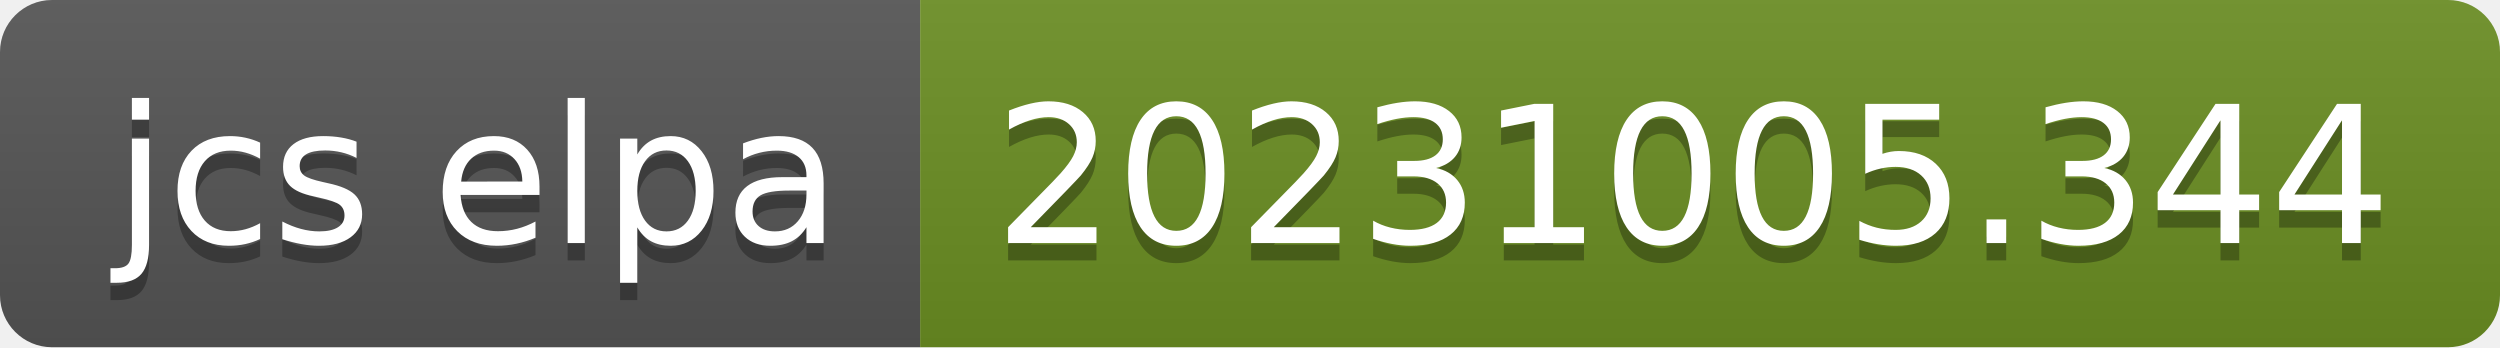
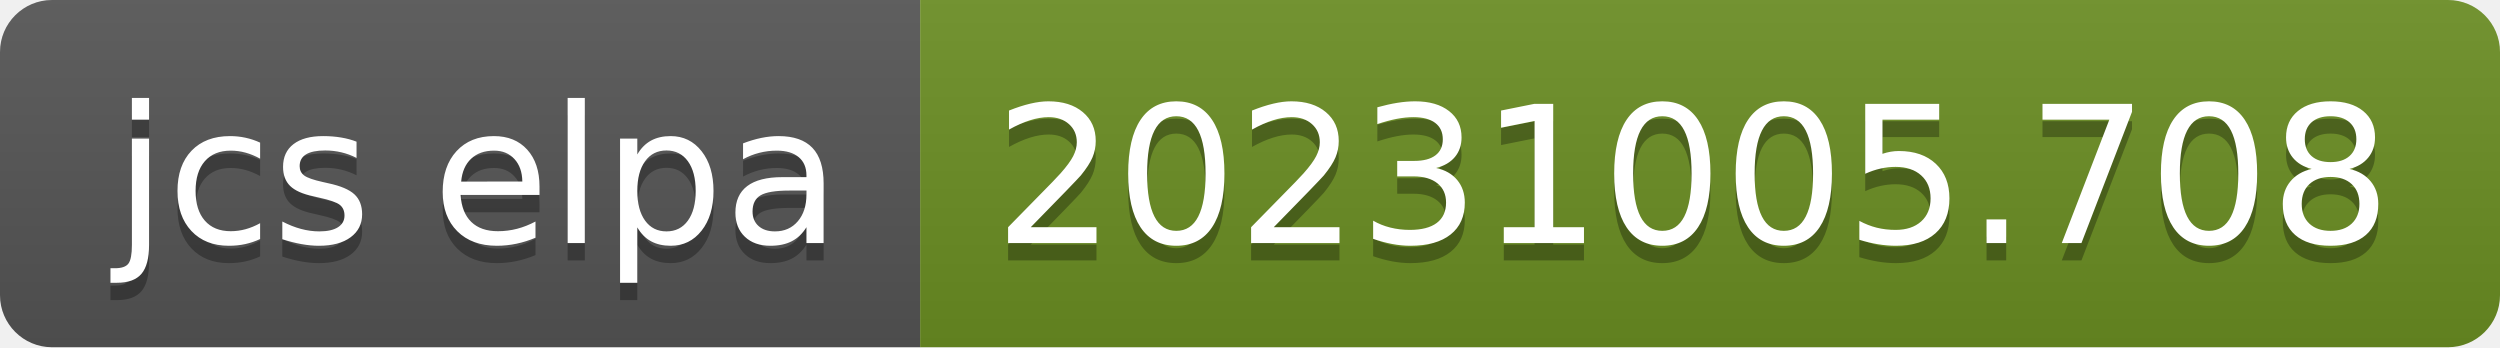
- <svg xmlns="http://www.w3.org/2000/svg" width="144" height="20" role="img" aria-label="jcs elpa: 20231005.344">
+ <svg xmlns="http://www.w3.org/2000/svg" width="144" height="20" role="img" aria-label="jcs elpa: 20231005.708">
  <linearGradient id="s" x2="0" y2="100%">
    <stop offset="0" stop-color="#bbb" stop-opacity=".1" />
    <stop offset="1" stop-opacity=".1" />
  </linearGradient>
  <clipPath id="r">
    <rect width="144" height="20" rx="3" fill="#fff" />
  </clipPath>
  <g clip-path="url(#r)">
    <rect width="53" height="20" fill="#555" />
    <rect x="53" width="91" height="20" fill="#6b8e23" />
    <rect width="144" height="20" fill="url(#s)" />
  </g>
  <g fill="#fff" text-anchor="middle" font-family="Verdana,Geneva,DejaVu Sans,sans-serif" text-rendering="geometricPrecision" font-size="110">
    <text aria-hidden="true" x="275" y="150" fill="#010101" fill-opacity=".3" transform="scale(.1)" textLength="430">jcs elpa</text>
    <text x="275" y="140" transform="scale(.1)" fill="#fff" textLength="430">jcs elpa</text>
-     <text aria-hidden="true" x="975" y="150" fill="#010101" fill-opacity=".3" transform="scale(.1)" textLength="810">20231005.344</text>
-     <text x="975" y="140" transform="scale(.1)" fill="#fff" textLength="810">20231005.344</text>
+     <text aria-hidden="true" x="975" y="150" fill="#010101" fill-opacity=".3" transform="scale(.1)" textLength="810">20231005.708</text>
+     <text x="975" y="140" transform="scale(.1)" fill="#fff" textLength="810">20231005.708</text>
  </g>
</svg>
